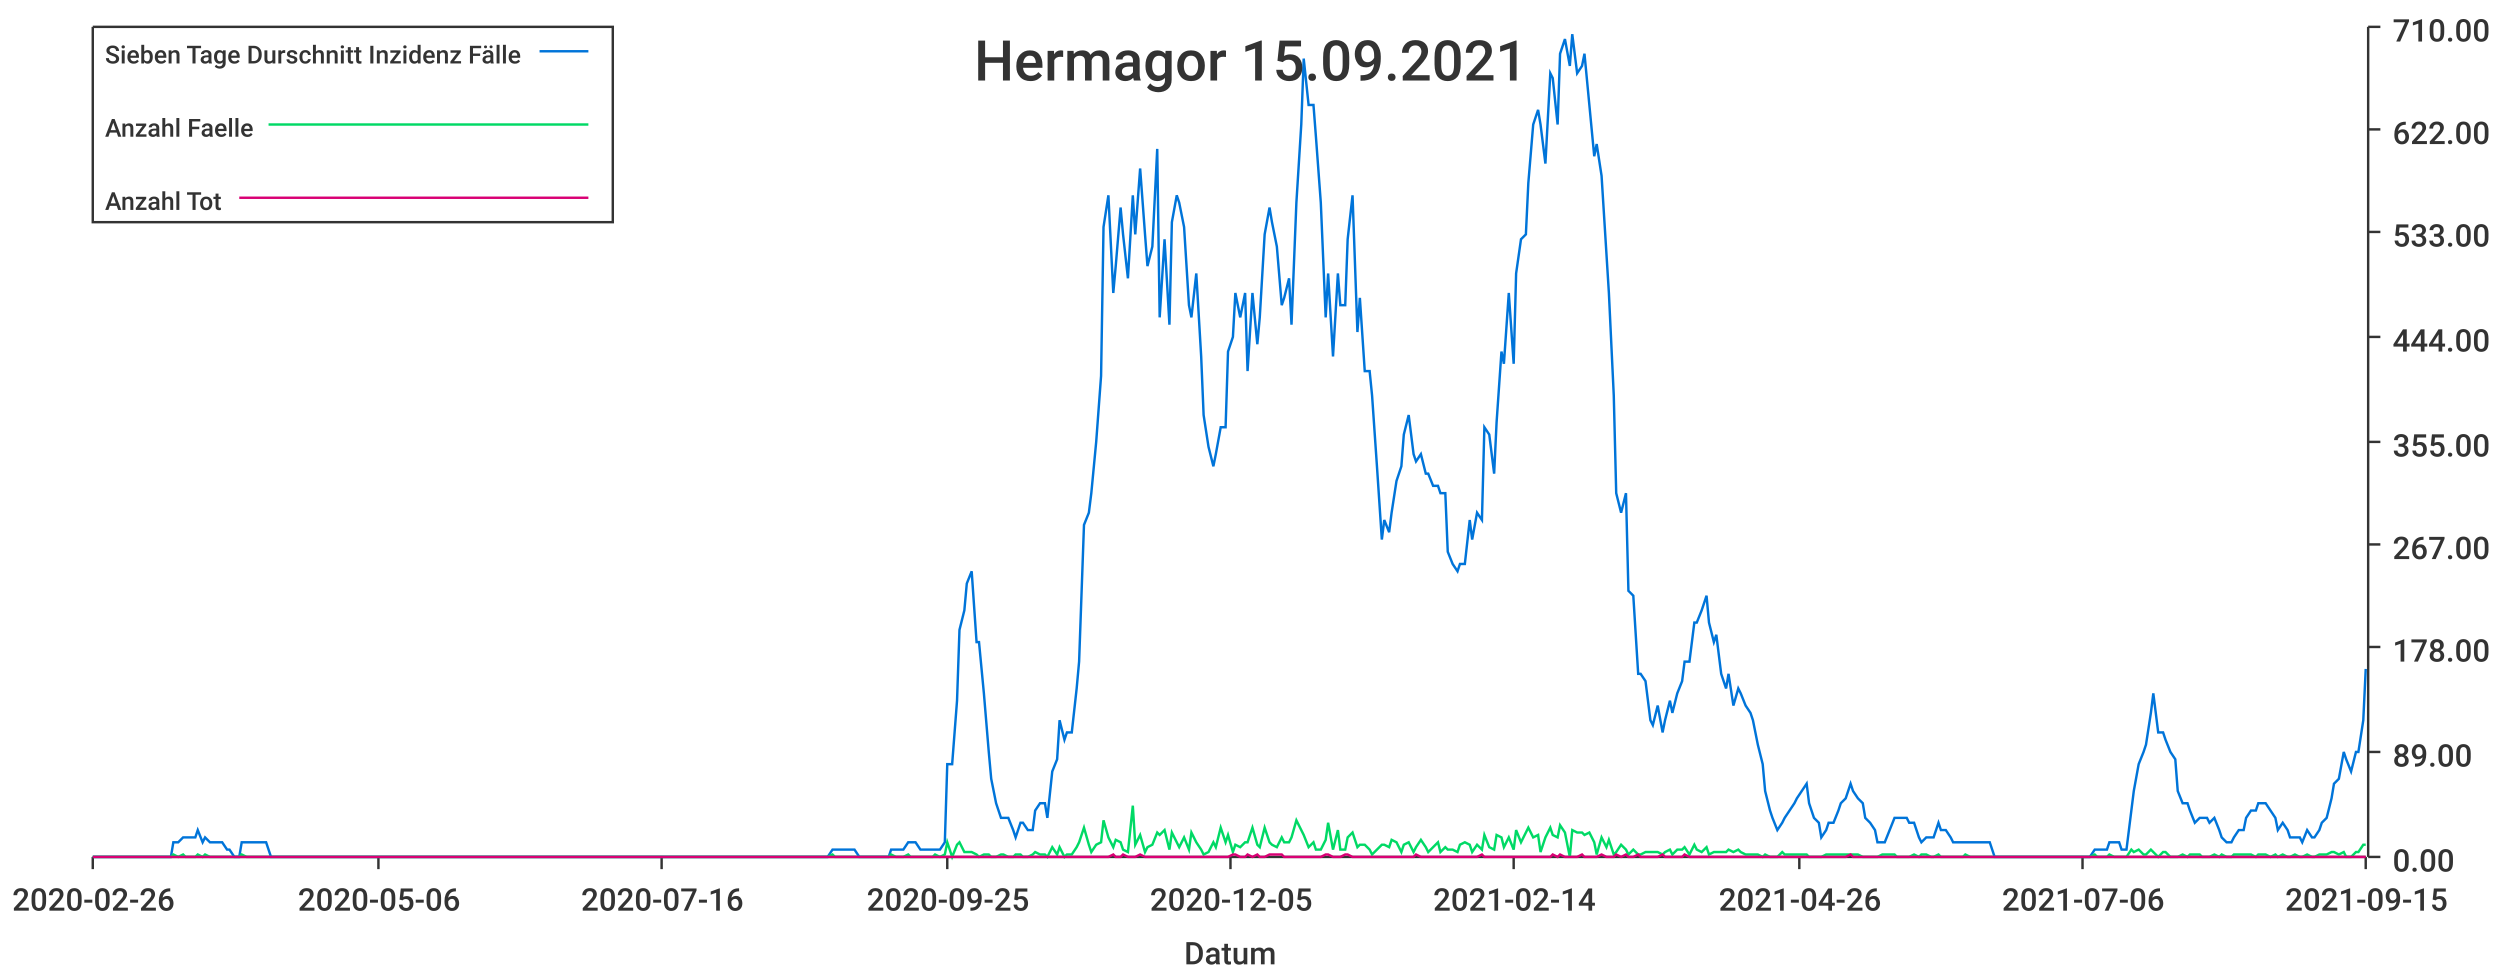
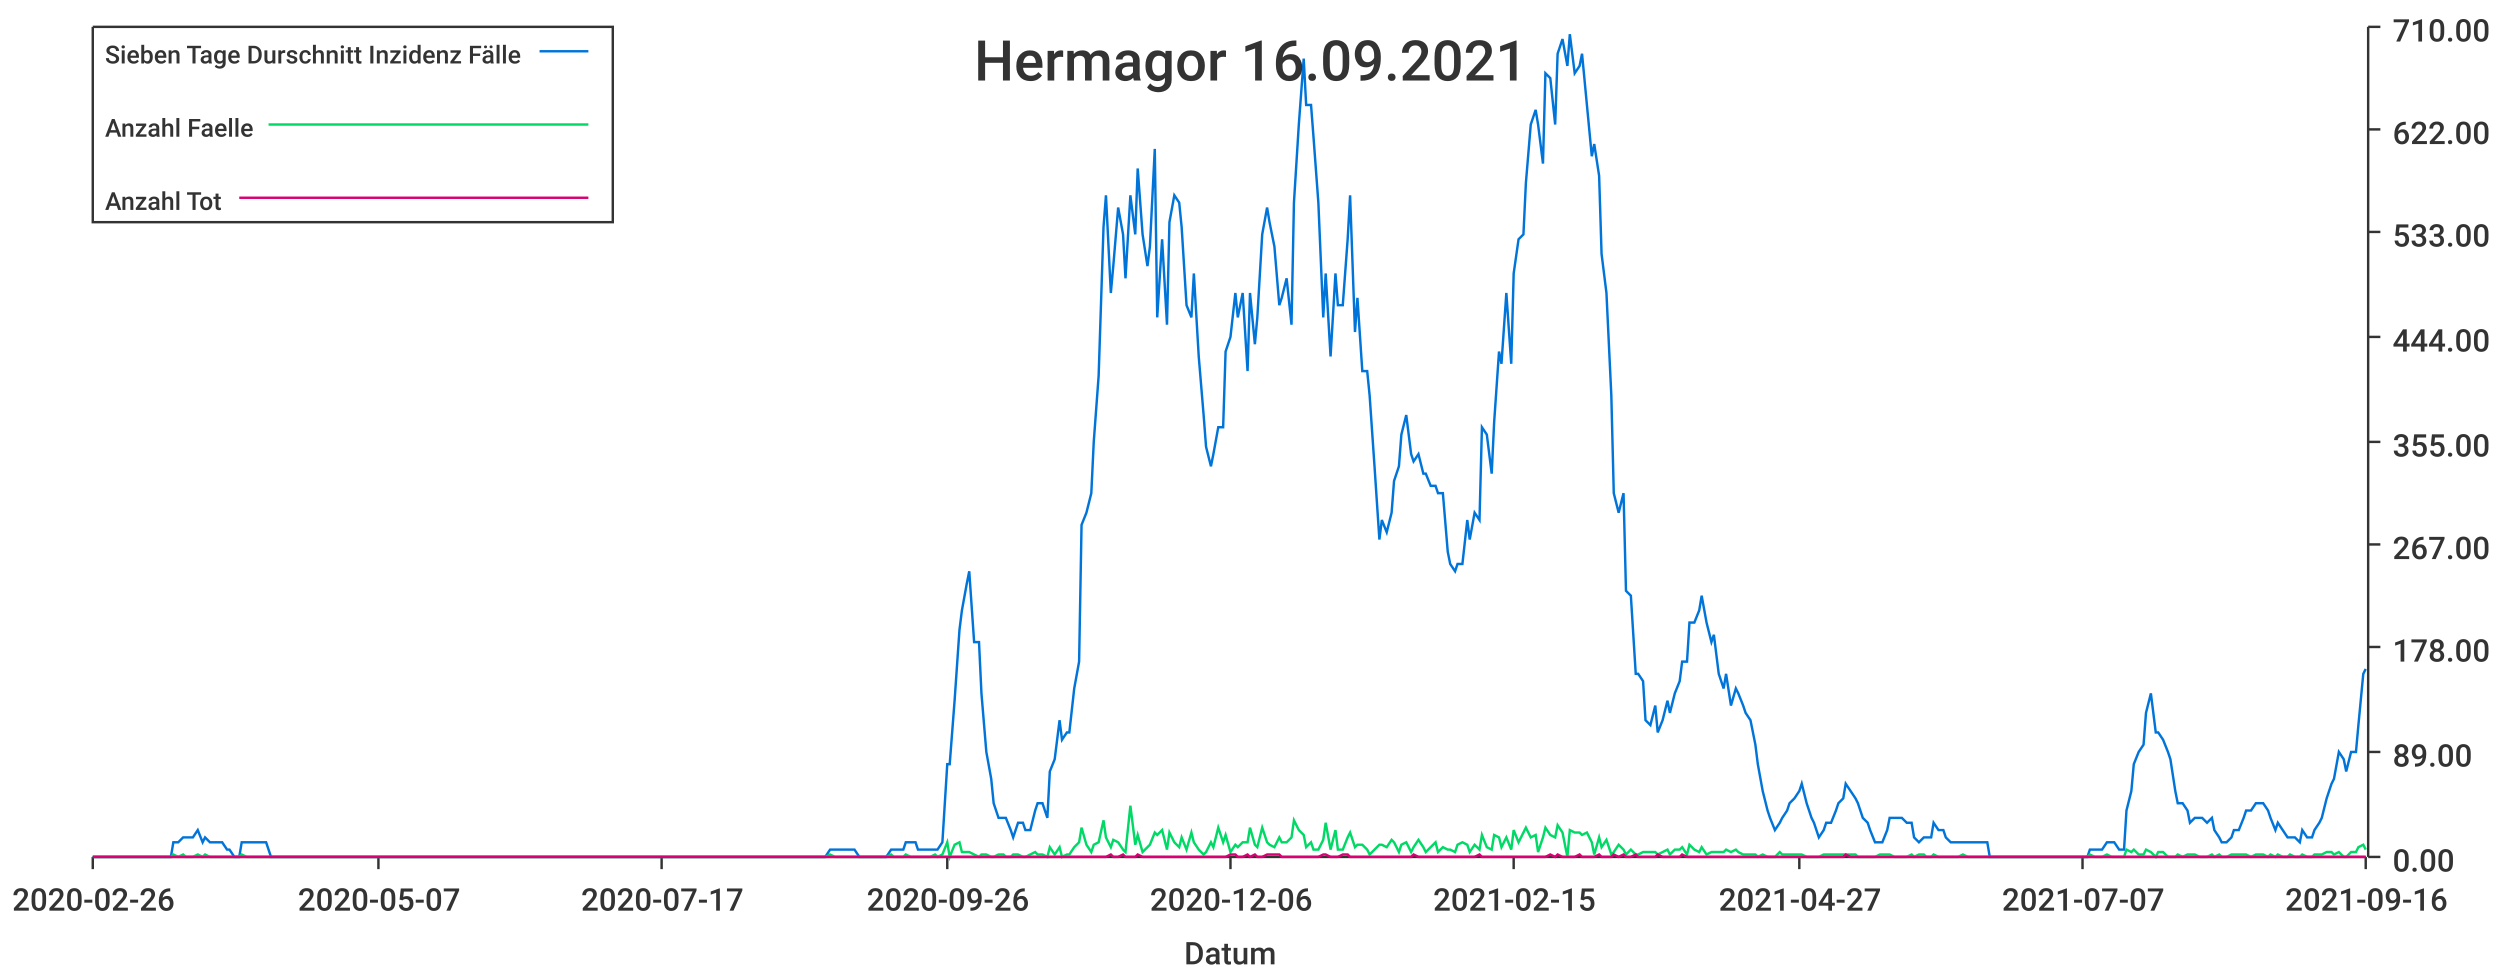
<svg xmlns="http://www.w3.org/2000/svg" width="1024" height="400">\n<path d="M 0 0 L 1024 0 L 1024 400 L 0 400 L 0 0" style="stroke-width:0;stroke:rgba(255,255,255,1.0);fill:rgba(255,255,255,1.0)" />
  <path d="M 38 11 L 969 11 L 969 351 L 38 351 L 38 11" style="stroke-width:0;stroke:rgba(255,255,255,1.0);fill:rgba(255,255,255,1.0)" />
  <path d="M 38 351 L 969 351" style="stroke-width:1;stroke:rgba(51,51,51,1.0);fill:none" />
  <path d="M 38 351 L 38 356" style="stroke-width:1;stroke:rgba(51,51,51,1.0);fill:none" />
  <text x="5" y="373" style="stroke-width:0;stroke:none;fill:rgba(51,51,51,1.0);font-size:12.8px;font-family:'Roboto Medium',sans-serif">2020-02-26</text>
  <path d="M 155 351 L 155 356" style="stroke-width:1;stroke:rgba(51,51,51,1.0);fill:none" />
-   <text x="122" y="373" style="stroke-width:0;stroke:none;fill:rgba(51,51,51,1.0);font-size:12.8px;font-family:'Roboto Medium',sans-serif">2020-05-06</text>
+   <text x="122" y="373" style="stroke-width:0;stroke:none;fill:rgba(51,51,51,1.0);font-size:12.8px;font-family:'Roboto Medium',sans-serif">2020-05-07</text>
  <path d="M 271 351 L 271 356" style="stroke-width:1;stroke:rgba(51,51,51,1.0);fill:none" />
-   <text x="238" y="373" style="stroke-width:0;stroke:none;fill:rgba(51,51,51,1.0);font-size:12.8px;font-family:'Roboto Medium',sans-serif">2020-07-16</text>
+   <text x="238" y="373" style="stroke-width:0;stroke:none;fill:rgba(51,51,51,1.0);font-size:12.8px;font-family:'Roboto Medium',sans-serif">2020-07-17</text>
  <path d="M 388 351 L 388 356" style="stroke-width:1;stroke:rgba(51,51,51,1.0);fill:none" />
-   <text x="355" y="373" style="stroke-width:0;stroke:none;fill:rgba(51,51,51,1.0);font-size:12.8px;font-family:'Roboto Medium',sans-serif">2020-09-25</text>
+   <text x="355" y="373" style="stroke-width:0;stroke:none;fill:rgba(51,51,51,1.0);font-size:12.8px;font-family:'Roboto Medium',sans-serif">2020-09-26</text>
  <path d="M 504 351 L 504 356" style="stroke-width:1;stroke:rgba(51,51,51,1.0);fill:none" />
-   <text x="471" y="373" style="stroke-width:0;stroke:none;fill:rgba(51,51,51,1.0);font-size:12.8px;font-family:'Roboto Medium',sans-serif">2020-12-05</text>
+   <text x="471" y="373" style="stroke-width:0;stroke:none;fill:rgba(51,51,51,1.0);font-size:12.8px;font-family:'Roboto Medium',sans-serif">2020-12-06</text>
  <path d="M 620 351 L 620 356" style="stroke-width:1;stroke:rgba(51,51,51,1.0);fill:none" />
-   <text x="587" y="373" style="stroke-width:0;stroke:none;fill:rgba(51,51,51,1.0);font-size:12.8px;font-family:'Roboto Medium',sans-serif">2021-02-14</text>
+   <text x="587" y="373" style="stroke-width:0;stroke:none;fill:rgba(51,51,51,1.0);font-size:12.8px;font-family:'Roboto Medium',sans-serif">2021-02-15</text>
  <path d="M 737 351 L 737 356" style="stroke-width:1;stroke:rgba(51,51,51,1.0);fill:none" />
-   <text x="704" y="373" style="stroke-width:0;stroke:none;fill:rgba(51,51,51,1.0);font-size:12.8px;font-family:'Roboto Medium',sans-serif">2021-04-26</text>
+   <text x="704" y="373" style="stroke-width:0;stroke:none;fill:rgba(51,51,51,1.0);font-size:12.8px;font-family:'Roboto Medium',sans-serif">2021-04-27</text>
  <path d="M 853 351 L 853 356" style="stroke-width:1;stroke:rgba(51,51,51,1.0);fill:none" />
-   <text x="820" y="373" style="stroke-width:0;stroke:none;fill:rgba(51,51,51,1.0);font-size:12.8px;font-family:'Roboto Medium',sans-serif">2021-07-06</text>
+   <text x="820" y="373" style="stroke-width:0;stroke:none;fill:rgba(51,51,51,1.0);font-size:12.8px;font-family:'Roboto Medium',sans-serif">2021-07-07</text>
  <path d="M 969 351 L 969 356" style="stroke-width:1;stroke:rgba(51,51,51,1.0);fill:none" />
-   <text x="936" y="373" style="stroke-width:0;stroke:none;fill:rgba(51,51,51,1.0);font-size:12.8px;font-family:'Roboto Medium',sans-serif">2021-09-15</text>
+   <text x="936" y="373" style="stroke-width:0;stroke:none;fill:rgba(51,51,51,1.0);font-size:12.8px;font-family:'Roboto Medium',sans-serif">2021-09-16</text>
  <text x="485" y="395" style="stroke-width:0;stroke:none;fill:rgba(51,51,51,1.0);font-size:12.8px;font-family:'Roboto Medium',sans-serif">Datum</text>
  <path d="M 970 351 L 970 11" style="stroke-width:1;stroke:rgba(51,51,51,1.0);fill:none" />
  <path d="M 970 351 L 975 351" style="stroke-width:1;stroke:rgba(51,51,51,1.0);fill:none" />
  <text x="980" y="357" style="stroke-width:0;stroke:none;fill:rgba(51,51,51,1.0);font-size:12.8px;font-family:'Roboto Medium',sans-serif">0.00</text>
  <path d="M 970 308 L 975 308" style="stroke-width:1;stroke:rgba(51,51,51,1.0);fill:none" />
  <text x="980" y="314" style="stroke-width:0;stroke:none;fill:rgba(51,51,51,1.0);font-size:12.8px;font-family:'Roboto Medium',sans-serif">89.00</text>
  <path d="M 970 265 L 975 265" style="stroke-width:1;stroke:rgba(51,51,51,1.0);fill:none" />
  <text x="980" y="271" style="stroke-width:0;stroke:none;fill:rgba(51,51,51,1.0);font-size:12.8px;font-family:'Roboto Medium',sans-serif">178.00</text>
  <path d="M 970 223 L 975 223" style="stroke-width:1;stroke:rgba(51,51,51,1.0);fill:none" />
  <text x="980" y="229" style="stroke-width:0;stroke:none;fill:rgba(51,51,51,1.0);font-size:12.8px;font-family:'Roboto Medium',sans-serif">267.00</text>
  <path d="M 970 181 L 975 181" style="stroke-width:1;stroke:rgba(51,51,51,1.0);fill:none" />
  <text x="980" y="187" style="stroke-width:0;stroke:none;fill:rgba(51,51,51,1.0);font-size:12.8px;font-family:'Roboto Medium',sans-serif">355.00</text>
  <path d="M 970 138 L 975 138" style="stroke-width:1;stroke:rgba(51,51,51,1.0);fill:none" />
  <text x="980" y="144" style="stroke-width:0;stroke:none;fill:rgba(51,51,51,1.0);font-size:12.8px;font-family:'Roboto Medium',sans-serif">444.00</text>
  <path d="M 970 95 L 975 95" style="stroke-width:1;stroke:rgba(51,51,51,1.0);fill:none" />
  <text x="980" y="101" style="stroke-width:0;stroke:none;fill:rgba(51,51,51,1.0);font-size:12.8px;font-family:'Roboto Medium',sans-serif">533.00</text>
  <path d="M 970 53 L 975 53" style="stroke-width:1;stroke:rgba(51,51,51,1.0);fill:none" />
  <text x="980" y="59" style="stroke-width:0;stroke:none;fill:rgba(51,51,51,1.0);font-size:12.8px;font-family:'Roboto Medium',sans-serif">622.00</text>
  <path d="M 970 11 L 975 11" style="stroke-width:1;stroke:rgba(51,51,51,1.0);fill:none" />
  <text x="980" y="17" style="stroke-width:0;stroke:none;fill:rgba(51,51,51,1.0);font-size:12.8px;font-family:'Roboto Medium',sans-serif">710.00</text>
-   <path d="M 38 351 L 40 351 L 42 351 L 43 351 L 45 351 L 47 351 L 48 351 L 50 351 L 52 351 L 53 351 L 55 351 L 57 351 L 58 351 L 60 351 L 61 351 L 63 351 L 65 351 L 66 351 L 68 351 L 70 351 L 71 345 L 73 345 L 75 343 L 76 343 L 78 343 L 80 343 L 81 340 L 83 345 L 84 343 L 86 345 L 88 345 L 89 345 L 91 345 L 93 348 L 94 348 L 96 351 L 98 351 L 99 345 L 101 345 L 103 345 L 104 345 L 106 345 L 107 345 L 109 345 L 111 351 L 112 351 L 114 351 L 116 351 L 117 351 L 119 351 L 121 351 L 122 351 L 124 351 L 126 351 L 127 351 L 129 351 L 130 351 L 132 351 L 134 351 L 135 351 L 137 351 L 139 351 L 140 351 L 142 351 L 144 351 L 145 351 L 147 351 L 149 351 L 150 351 L 152 351 L 153 351 L 155 351 L 157 351 L 158 351 L 160 351 L 162 351 L 163 351 L 165 351 L 167 351 L 168 351 L 170 351 L 171 351 L 173 351 L 175 351 L 176 351 L 178 351 L 180 351 L 181 351 L 183 351 L 185 351 L 186 351 L 188 351 L 190 351 L 191 351 L 193 351 L 194 351 L 196 351 L 198 351 L 199 351 L 201 351 L 203 351 L 204 351 L 206 351 L 208 351 L 209 351 L 211 351 L 213 351 L 214 351 L 216 351 L 217 351 L 219 351 L 221 351 L 222 351 L 224 351 L 226 351 L 227 351 L 229 351 L 231 351 L 232 351 L 234 351 L 236 351 L 237 351 L 239 351 L 240 351 L 242 351 L 244 351 L 245 351 L 247 351 L 249 351 L 250 351 L 252 351 L 254 351 L 255 351 L 257 351 L 259 351 L 260 351 L 262 351 L 263 351 L 265 351 L 267 351 L 268 351 L 270 351 L 272 351 L 273 351 L 275 351 L 277 351 L 278 351 L 280 351 L 282 351 L 283 351 L 285 351 L 286 351 L 288 351 L 290 351 L 291 351 L 293 351 L 295 351 L 296 351 L 298 351 L 300 351 L 301 351 L 303 351 L 304 351 L 306 351 L 308 351 L 309 351 L 311 351 L 313 351 L 314 351 L 316 351 L 318 351 L 319 351 L 321 351 L 323 351 L 324 351 L 326 351 L 327 351 L 329 351 L 331 351 L 332 351 L 334 351 L 336 351 L 337 351 L 339 351 L 341 348 L 342 348 L 344 348 L 346 348 L 347 348 L 349 348 L 350 348 L 352 351 L 354 351 L 355 351 L 357 351 L 359 351 L 360 351 L 362 351 L 364 351 L 365 348 L 367 348 L 369 348 L 370 348 L 372 345 L 373 345 L 375 345 L 377 348 L 378 348 L 380 348 L 382 348 L 383 348 L 385 348 L 387 345 L 388 313 L 390 313 L 392 287 L 393 258 L 395 250 L 396 239 L 398 234 L 400 263 L 401 263 L 403 284 L 405 308 L 406 319 L 408 329 L 410 335 L 411 335 L 413 335 L 415 340 L 416 343 L 418 337 L 419 337 L 421 340 L 423 340 L 424 332 L 426 329 L 428 329 L 429 335 L 431 316 L 433 311 L 434 295 L 436 303 L 437 300 L 439 300 L 441 282 L 442 271 L 444 215 L 446 210 L 447 202 L 449 181 L 451 154 L 452 93 L 454 80 L 456 120 L 457 109 L 459 85 L 460 96 L 462 114 L 464 80 L 465 96 L 467 69 L 469 96 L 470 109 L 472 101 L 474 61 L 475 130 L 477 98 L 479 133 L 480 91 L 482 80 L 483 83 L 485 93 L 487 125 L 488 130 L 490 112 L 492 146 L 493 170 L 495 183 L 497 191 L 498 186 L 500 175 L 502 175 L 503 144 L 505 138 L 506 120 L 508 130 L 510 120 L 511 152 L 513 120 L 515 141 L 516 130 L 518 96 L 520 85 L 521 91 L 523 101 L 525 125 L 526 122 L 528 114 L 529 133 L 531 83 L 533 51 L 534 24 L 536 43 L 538 43 L 539 56 L 541 83 L 543 130 L 544 112 L 546 146 L 548 112 L 549 125 L 551 125 L 552 98 L 554 80 L 556 136 L 557 122 L 559 152 L 561 152 L 562 162 L 564 191 L 566 221 L 567 213 L 569 218 L 570 210 L 572 197 L 574 191 L 575 178 L 577 170 L 579 186 L 580 189 L 582 186 L 584 194 L 585 194 L 587 199 L 589 199 L 590 202 L 592 202 L 593 226 L 595 231 L 597 234 L 598 231 L 600 231 L 602 213 L 603 221 L 605 210 L 607 213 L 608 175 L 610 178 L 612 194 L 613 173 L 615 144 L 616 149 L 618 120 L 620 149 L 621 112 L 623 98 L 625 96 L 626 75 L 628 51 L 630 45 L 631 51 L 633 67 L 635 30 L 636 32 L 638 51 L 639 22 L 641 16 L 643 27 L 644 14 L 646 30 L 648 27 L 649 22 L 651 43 L 653 64 L 654 59 L 656 72 L 658 104 L 659 120 L 661 162 L 662 202 L 664 210 L 666 202 L 667 242 L 669 244 L 671 276 L 672 276 L 674 279 L 676 295 L 677 297 L 679 289 L 681 300 L 682 295 L 684 287 L 685 292 L 687 284 L 689 279 L 690 271 L 692 271 L 694 255 L 695 255 L 697 250 L 699 244 L 700 255 L 702 263 L 703 260 L 705 276 L 707 282 L 708 276 L 710 289 L 712 282 L 713 284 L 715 289 L 717 292 L 718 295 L 720 305 L 722 313 L 723 324 L 725 332 L 726 335 L 728 340 L 730 337 L 731 335 L 733 332 L 735 329 L 736 327 L 738 324 L 740 321 L 741 329 L 743 335 L 745 337 L 746 343 L 748 340 L 749 337 L 751 337 L 753 332 L 754 329 L 756 327 L 758 321 L 759 324 L 761 327 L 763 329 L 764 335 L 766 337 L 768 340 L 769 345 L 771 345 L 772 345 L 774 340 L 776 335 L 777 335 L 779 335 L 781 335 L 782 337 L 784 337 L 786 343 L 787 345 L 789 343 L 791 343 L 792 343 L 794 337 L 795 340 L 797 340 L 799 343 L 800 345 L 802 345 L 804 345 L 805 345 L 807 345 L 809 345 L 810 345 L 812 345 L 814 345 L 815 345 L 817 351 L 818 351 L 820 351 L 822 351 L 823 351 L 825 351 L 827 351 L 828 351 L 830 351 L 832 351 L 833 351 L 835 351 L 836 351 L 838 351 L 840 351 L 841 351 L 843 351 L 845 351 L 846 351 L 848 351 L 850 351 L 851 351 L 853 351 L 855 351 L 856 351 L 858 348 L 859 348 L 861 348 L 863 348 L 864 345 L 866 345 L 868 345 L 869 348 L 871 348 L 873 332 L 874 324 L 876 313 L 878 308 L 879 305 L 881 292 L 882 284 L 884 300 L 886 300 L 887 303 L 889 308 L 891 311 L 892 324 L 894 329 L 896 329 L 897 332 L 899 337 L 901 335 L 902 335 L 904 335 L 905 337 L 907 335 L 909 340 L 910 343 L 912 345 L 914 345 L 915 343 L 917 340 L 919 340 L 920 335 L 922 332 L 924 332 L 925 329 L 927 329 L 928 329 L 930 332 L 932 335 L 933 340 L 935 337 L 937 340 L 938 343 L 940 343 L 942 343 L 943 345 L 945 340 L 947 343 L 948 343 L 950 340 L 951 337 L 953 335 L 955 327 L 956 321 L 958 319 L 960 308 L 961 311 L 963 316 L 965 308 L 966 308 L 968 295 L 969 274" style="stroke-width:1;stroke:rgba(0,116,217,1.0);fill:none" />
-   <path d="M 38 351 L 40 351 L 42 351 L 43 351 L 45 351 L 47 351 L 48 351 L 50 351 L 52 351 L 53 351 L 55 351 L 57 351 L 58 351 L 60 351 L 61 351 L 63 351 L 65 351 L 66 351 L 68 351 L 70 351 L 71 350 L 73 351 L 75 350 L 76 351 L 78 351 L 80 351 L 81 350 L 83 351 L 84 350 L 86 351 L 88 351 L 89 351 L 91 351 L 93 351 L 94 351 L 96 351 L 98 351 L 99 350 L 101 351 L 103 351 L 104 351 L 106 351 L 107 351 L 109 351 L 111 351 L 112 351 L 114 351 L 116 351 L 117 351 L 119 351 L 121 351 L 122 351 L 124 351 L 126 351 L 127 351 L 129 351 L 130 351 L 132 351 L 134 351 L 135 351 L 137 351 L 139 351 L 140 351 L 142 351 L 144 351 L 145 351 L 147 351 L 149 351 L 150 351 L 152 351 L 153 351 L 155 351 L 157 351 L 158 351 L 160 351 L 162 351 L 163 351 L 165 351 L 167 351 L 168 351 L 170 351 L 171 351 L 173 351 L 175 351 L 176 351 L 178 351 L 180 351 L 181 351 L 183 351 L 185 351 L 186 351 L 188 351 L 190 351 L 191 351 L 193 351 L 194 351 L 196 351 L 198 351 L 199 351 L 201 351 L 203 351 L 204 351 L 206 351 L 208 351 L 209 351 L 211 351 L 213 351 L 214 351 L 216 351 L 217 351 L 219 351 L 221 351 L 222 351 L 224 351 L 226 351 L 227 351 L 229 351 L 231 351 L 232 351 L 234 351 L 236 351 L 237 351 L 239 351 L 240 351 L 242 351 L 244 351 L 245 351 L 247 351 L 249 351 L 250 351 L 252 351 L 254 351 L 255 351 L 257 351 L 259 351 L 260 351 L 262 351 L 263 351 L 265 351 L 267 351 L 268 351 L 270 351 L 272 351 L 273 351 L 275 351 L 277 351 L 278 351 L 280 351 L 282 351 L 283 351 L 285 351 L 286 351 L 288 351 L 290 351 L 291 351 L 293 351 L 295 351 L 296 351 L 298 351 L 300 351 L 301 351 L 303 351 L 304 351 L 306 351 L 308 351 L 309 351 L 311 351 L 313 351 L 314 351 L 316 351 L 318 351 L 319 351 L 321 351 L 323 351 L 324 351 L 326 351 L 327 351 L 329 351 L 331 351 L 332 351 L 334 351 L 336 351 L 337 351 L 339 351 L 341 350 L 342 351 L 344 351 L 346 351 L 347 351 L 349 351 L 350 351 L 352 351 L 354 351 L 355 351 L 357 351 L 359 351 L 360 351 L 362 351 L 364 351 L 365 350 L 367 351 L 369 351 L 370 351 L 372 350 L 373 351 L 375 351 L 377 351 L 378 351 L 380 351 L 382 351 L 383 350 L 385 351 L 387 350 L 388 345 L 390 351 L 392 346 L 393 345 L 395 349 L 396 349 L 398 349 L 400 350 L 401 351 L 403 350 L 405 350 L 406 351 L 408 351 L 410 350 L 411 350 L 413 351 L 415 351 L 416 350 L 418 350 L 419 351 L 421 351 L 423 350 L 424 349 L 426 350 L 428 350 L 429 351 L 431 347 L 433 350 L 434 347 L 436 351 L 437 350 L 439 350 L 441 347 L 442 345 L 444 339 L 446 346 L 447 349 L 449 346 L 451 345 L 452 336 L 454 343 L 456 347 L 457 344 L 459 345 L 460 348 L 462 349 L 464 330 L 465 346 L 467 342 L 469 349 L 470 347 L 472 346 L 474 341 L 475 342 L 477 340 L 479 348 L 480 341 L 482 345 L 483 347 L 485 343 L 487 348 L 488 341 L 490 345 L 492 348 L 493 350 L 495 349 L 497 345 L 498 347 L 500 339 L 502 345 L 503 342 L 505 349 L 506 346 L 508 347 L 510 345 L 511 345 L 513 339 L 515 346 L 516 347 L 518 339 L 520 345 L 521 346 L 523 347 L 525 343 L 526 345 L 528 345 L 529 343 L 531 336 L 533 340 L 534 342 L 536 347 L 538 345 L 539 348 L 541 348 L 543 344 L 544 337 L 546 348 L 548 340 L 549 348 L 551 348 L 552 343 L 554 341 L 556 347 L 557 346 L 559 346 L 561 348 L 562 350 L 564 348 L 566 346 L 567 346 L 569 347 L 570 344 L 572 345 L 574 349 L 575 346 L 577 345 L 579 349 L 580 347 L 582 344 L 584 347 L 585 349 L 587 347 L 589 345 L 590 349 L 592 347 L 593 348 L 595 348 L 597 349 L 598 346 L 600 345 L 602 346 L 603 349 L 605 346 L 607 348 L 608 342 L 610 347 L 612 348 L 613 342 L 615 343 L 616 347 L 618 343 L 620 348 L 621 340 L 623 345 L 625 341 L 626 339 L 628 343 L 630 342 L 631 349 L 633 343 L 635 339 L 636 342 L 638 343 L 639 338 L 641 341 L 643 351 L 644 340 L 646 341 L 648 341 L 649 342 L 651 341 L 653 345 L 654 350 L 656 343 L 658 347 L 659 344 L 661 350 L 662 349 L 664 346 L 666 348 L 667 350 L 669 348 L 671 350 L 672 350 L 674 349 L 676 349 L 677 349 L 679 349 L 681 350 L 682 349 L 684 348 L 685 350 L 687 348 L 689 348 L 690 347 L 692 350 L 694 346 L 695 348 L 697 349 L 699 347 L 700 350 L 702 349 L 703 349 L 705 349 L 707 349 L 708 348 L 710 349 L 712 348 L 713 349 L 715 350 L 717 350 L 718 350 L 720 350 L 722 351 L 723 350 L 725 351 L 726 351 L 728 351 L 730 349 L 731 350 L 733 350 L 735 350 L 736 350 L 738 350 L 740 350 L 741 351 L 743 351 L 745 351 L 746 351 L 748 350 L 749 350 L 751 350 L 753 350 L 754 350 L 756 350 L 758 350 L 759 350 L 761 350 L 763 351 L 764 351 L 766 351 L 768 351 L 769 351 L 771 350 L 772 350 L 774 350 L 776 350 L 777 351 L 779 351 L 781 351 L 782 351 L 784 350 L 786 351 L 787 350 L 789 350 L 791 351 L 792 351 L 794 350 L 795 351 L 797 351 L 799 351 L 800 351 L 802 351 L 804 351 L 805 350 L 807 351 L 809 351 L 810 351 L 812 351 L 814 351 L 815 351 L 817 351 L 818 351 L 820 351 L 822 351 L 823 351 L 825 351 L 827 351 L 828 351 L 830 351 L 832 351 L 833 351 L 835 351 L 836 351 L 838 351 L 840 351 L 841 351 L 843 351 L 845 351 L 846 351 L 848 351 L 850 351 L 851 351 L 853 351 L 855 351 L 856 351 L 858 350 L 859 351 L 861 351 L 863 351 L 864 350 L 866 351 L 868 351 L 869 351 L 871 351 L 873 348 L 874 349 L 876 348 L 878 350 L 879 350 L 881 348 L 882 349 L 884 351 L 886 349 L 887 349 L 889 351 L 891 351 L 892 351 L 894 350 L 896 351 L 897 350 L 899 350 L 901 350 L 902 351 L 904 351 L 905 351 L 907 350 L 909 351 L 910 350 L 912 351 L 914 351 L 915 350 L 917 350 L 919 350 L 920 350 L 922 350 L 924 351 L 925 350 L 927 350 L 928 350 L 930 351 L 932 350 L 933 351 L 935 350 L 937 351 L 938 351 L 940 350 L 942 351 L 943 351 L 945 350 L 947 351 L 948 351 L 950 350 L 951 350 L 953 350 L 955 349 L 956 349 L 958 350 L 960 349 L 961 351 L 963 351 L 965 349 L 966 349 L 968 346 L 969 346" style="stroke-width:1;stroke:rgba(0,217,101,1.0);fill:none" />
-   <path d="M 38 351 L 40 351 L 42 351 L 43 351 L 45 351 L 47 351 L 48 351 L 50 351 L 52 351 L 53 351 L 55 351 L 57 351 L 58 351 L 60 351 L 61 351 L 63 351 L 65 351 L 66 351 L 68 351 L 70 351 L 71 351 L 73 351 L 75 351 L 76 351 L 78 351 L 80 351 L 81 351 L 83 351 L 84 351 L 86 351 L 88 351 L 89 351 L 91 351 L 93 351 L 94 351 L 96 351 L 98 351 L 99 351 L 101 351 L 103 351 L 104 351 L 106 351 L 107 351 L 109 351 L 111 351 L 112 351 L 114 351 L 116 351 L 117 351 L 119 351 L 121 351 L 122 351 L 124 351 L 126 351 L 127 351 L 129 351 L 130 351 L 132 351 L 134 351 L 135 351 L 137 351 L 139 351 L 140 351 L 142 351 L 144 351 L 145 351 L 147 351 L 149 351 L 150 351 L 152 351 L 153 351 L 155 351 L 157 351 L 158 351 L 160 351 L 162 351 L 163 351 L 165 351 L 167 351 L 168 351 L 170 351 L 171 351 L 173 351 L 175 351 L 176 351 L 178 351 L 180 351 L 181 351 L 183 351 L 185 351 L 186 351 L 188 351 L 190 351 L 191 351 L 193 351 L 194 351 L 196 351 L 198 351 L 199 351 L 201 351 L 203 351 L 204 351 L 206 351 L 208 351 L 209 351 L 211 351 L 213 351 L 214 351 L 216 351 L 217 351 L 219 351 L 221 351 L 222 351 L 224 351 L 226 351 L 227 351 L 229 351 L 231 351 L 232 351 L 234 351 L 236 351 L 237 351 L 239 351 L 240 351 L 242 351 L 244 351 L 245 351 L 247 351 L 249 351 L 250 351 L 252 351 L 254 351 L 255 351 L 257 351 L 259 351 L 260 351 L 262 351 L 263 351 L 265 351 L 267 351 L 268 351 L 270 351 L 272 351 L 273 351 L 275 351 L 277 351 L 278 351 L 280 351 L 282 351 L 283 351 L 285 351 L 286 351 L 288 351 L 290 351 L 291 351 L 293 351 L 295 351 L 296 351 L 298 351 L 300 351 L 301 351 L 303 351 L 304 351 L 306 351 L 308 351 L 309 351 L 311 351 L 313 351 L 314 351 L 316 351 L 318 351 L 319 351 L 321 351 L 323 351 L 324 351 L 326 351 L 327 351 L 329 351 L 331 351 L 332 351 L 334 351 L 336 351 L 337 351 L 339 351 L 341 351 L 342 351 L 344 351 L 346 351 L 347 351 L 349 351 L 350 351 L 352 351 L 354 351 L 355 351 L 357 351 L 359 351 L 360 351 L 362 351 L 364 351 L 365 351 L 367 351 L 369 351 L 370 351 L 372 351 L 373 351 L 375 351 L 377 351 L 378 351 L 380 351 L 382 351 L 383 351 L 385 351 L 387 351 L 388 351 L 390 351 L 392 351 L 393 351 L 395 351 L 396 351 L 398 351 L 400 351 L 401 351 L 403 351 L 405 351 L 406 351 L 408 351 L 410 351 L 411 351 L 413 351 L 415 351 L 416 351 L 418 351 L 419 351 L 421 351 L 423 351 L 424 351 L 426 351 L 428 351 L 429 351 L 431 351 L 433 351 L 434 351 L 436 351 L 437 351 L 439 351 L 441 351 L 442 351 L 444 351 L 446 351 L 447 351 L 449 351 L 451 351 L 452 351 L 454 351 L 456 350 L 457 351 L 459 351 L 460 350 L 462 351 L 464 351 L 465 351 L 467 350 L 469 351 L 470 351 L 472 351 L 474 351 L 475 351 L 477 351 L 479 351 L 480 351 L 482 351 L 483 351 L 485 351 L 487 351 L 488 351 L 490 351 L 492 351 L 493 351 L 495 351 L 497 351 L 498 351 L 500 351 L 502 351 L 503 351 L 505 350 L 506 350 L 508 351 L 510 351 L 511 350 L 513 351 L 515 350 L 516 351 L 518 351 L 520 350 L 521 350 L 523 350 L 525 350 L 526 351 L 528 351 L 529 351 L 531 351 L 533 351 L 534 351 L 536 351 L 538 351 L 539 351 L 541 351 L 543 350 L 544 350 L 546 351 L 548 351 L 549 351 L 551 350 L 552 350 L 554 351 L 556 351 L 557 351 L 559 351 L 561 351 L 562 351 L 564 351 L 566 351 L 567 351 L 569 351 L 570 351 L 572 351 L 574 351 L 575 351 L 577 351 L 579 351 L 580 350 L 582 351 L 584 351 L 585 351 L 587 351 L 589 351 L 590 351 L 592 351 L 593 351 L 595 351 L 597 351 L 598 351 L 600 351 L 602 351 L 603 351 L 605 351 L 607 350 L 608 351 L 610 351 L 612 351 L 613 351 L 615 351 L 616 351 L 618 351 L 620 351 L 621 351 L 623 351 L 625 351 L 626 351 L 628 351 L 630 351 L 631 351 L 633 351 L 635 351 L 636 350 L 638 351 L 639 350 L 641 351 L 643 351 L 644 351 L 646 351 L 648 350 L 649 351 L 651 351 L 653 351 L 654 351 L 656 350 L 658 351 L 659 351 L 661 351 L 662 350 L 664 351 L 666 350 L 667 351 L 669 351 L 671 350 L 672 351 L 674 351 L 676 351 L 677 351 L 679 351 L 681 350 L 682 351 L 684 351 L 685 351 L 687 351 L 689 351 L 690 350 L 692 351 L 694 351 L 695 351 L 697 351 L 699 351 L 700 351 L 702 351 L 703 351 L 705 351 L 707 351 L 708 351 L 710 351 L 712 351 L 713 351 L 715 351 L 717 351 L 718 351 L 720 351 L 722 351 L 723 351 L 725 351 L 726 351 L 728 351 L 730 351 L 731 351 L 733 351 L 735 351 L 736 351 L 738 351 L 740 351 L 741 351 L 743 351 L 745 351 L 746 351 L 748 351 L 749 351 L 751 351 L 753 351 L 754 351 L 756 351 L 758 350 L 759 351 L 761 351 L 763 351 L 764 351 L 766 351 L 768 351 L 769 351 L 771 351 L 772 351 L 774 351 L 776 351 L 777 351 L 779 351 L 781 351 L 782 351 L 784 351 L 786 351 L 787 351 L 789 351 L 791 351 L 792 351 L 794 351 L 795 351 L 797 351 L 799 351 L 800 351 L 802 351 L 804 351 L 805 351 L 807 351 L 809 351 L 810 351 L 812 351 L 814 351 L 815 351 L 817 351 L 818 351 L 820 351 L 822 351 L 823 351 L 825 351 L 827 351 L 828 351 L 830 351 L 832 351 L 833 351 L 835 351 L 836 351 L 838 351 L 840 351 L 841 351 L 843 351 L 845 351 L 846 351 L 848 351 L 850 351 L 851 351 L 853 351 L 855 351 L 856 351 L 858 351 L 859 351 L 861 351 L 863 351 L 864 351 L 866 351 L 868 351 L 869 351 L 871 351 L 873 351 L 874 351 L 876 351 L 878 351 L 879 351 L 881 351 L 882 351 L 884 351 L 886 351 L 887 351 L 889 351 L 891 351 L 892 351 L 894 351 L 896 351 L 897 351 L 899 351 L 901 351 L 902 351 L 904 351 L 905 351 L 907 351 L 909 351 L 910 351 L 912 351 L 914 351 L 915 351 L 917 351 L 919 351 L 920 351 L 922 351 L 924 351 L 925 351 L 927 351 L 928 351 L 930 351 L 932 351 L 933 351 L 935 351 L 937 351 L 938 351 L 940 351 L 942 351 L 943 351 L 945 351 L 947 351 L 948 351 L 950 351 L 951 351 L 953 351 L 955 351 L 956 351 L 958 351 L 960 351 L 961 351 L 963 351 L 965 351 L 966 351 L 968 351 L 969 351" style="stroke-width:1;stroke:rgba(217,0,116,1.0);fill:none" />
-   <text x="399" y="33" style="stroke-width:0;stroke:none;fill:rgba(51,51,51,1.0);font-size:23.0px;font-family:'Roboto Medium',sans-serif">Hermagor 15.09.2021</text>
+   <path d="M 38 351 L 40 351 L 42 351 L 43 351 L 45 351 L 47 351 L 48 351 L 50 351 L 52 351 L 53 351 L 55 351 L 57 351 L 58 351 L 60 351 L 61 351 L 63 351 L 65 351 L 66 351 L 68 351 L 70 351 L 71 345 L 73 345 L 75 343 L 76 343 L 78 343 L 79 343 L 81 340 L 83 345 L 84 343 L 86 345 L 88 345 L 89 345 L 91 345 L 93 348 L 94 348 L 96 351 L 98 351 L 99 345 L 101 345 L 102 345 L 104 345 L 106 345 L 107 345 L 109 345 L 111 351 L 112 351 L 114 351 L 116 351 L 117 351 L 119 351 L 120 351 L 122 351 L 124 351 L 125 351 L 127 351 L 129 351 L 130 351 L 132 351 L 134 351 L 135 351 L 137 351 L 138 351 L 140 351 L 142 351 L 143 351 L 145 351 L 147 351 L 148 351 L 150 351 L 152 351 L 153 351 L 155 351 L 157 351 L 158 351 L 160 351 L 161 351 L 163 351 L 165 351 L 166 351 L 168 351 L 170 351 L 171 351 L 173 351 L 175 351 L 176 351 L 178 351 L 179 351 L 181 351 L 183 351 L 184 351 L 186 351 L 188 351 L 189 351 L 191 351 L 193 351 L 194 351 L 196 351 L 197 351 L 199 351 L 201 351 L 202 351 L 204 351 L 206 351 L 207 351 L 209 351 L 211 351 L 212 351 L 214 351 L 216 351 L 217 351 L 219 351 L 220 351 L 222 351 L 224 351 L 225 351 L 227 351 L 229 351 L 230 351 L 232 351 L 234 351 L 235 351 L 237 351 L 238 351 L 240 351 L 242 351 L 243 351 L 245 351 L 247 351 L 248 351 L 250 351 L 252 351 L 253 351 L 255 351 L 256 351 L 258 351 L 260 351 L 261 351 L 263 351 L 265 351 L 266 351 L 268 351 L 270 351 L 271 351 L 273 351 L 275 351 L 276 351 L 278 351 L 279 351 L 281 351 L 283 351 L 284 351 L 286 351 L 288 351 L 289 351 L 291 351 L 293 351 L 294 351 L 296 351 L 297 351 L 299 351 L 301 351 L 302 351 L 304 351 L 306 351 L 307 351 L 309 351 L 311 351 L 312 351 L 314 351 L 316 351 L 317 351 L 319 351 L 320 351 L 322 351 L 324 351 L 325 351 L 327 351 L 329 351 L 330 351 L 332 351 L 334 351 L 335 351 L 337 351 L 338 351 L 340 348 L 342 348 L 343 348 L 345 348 L 347 348 L 348 348 L 350 348 L 352 351 L 353 351 L 355 351 L 356 351 L 358 351 L 360 351 L 361 351 L 363 351 L 365 348 L 366 348 L 368 348 L 370 348 L 371 345 L 373 345 L 375 345 L 376 348 L 378 348 L 379 348 L 381 348 L 383 348 L 384 348 L 386 345 L 388 313 L 389 313 L 391 287 L 393 258 L 394 250 L 396 239 L 397 234 L 399 263 L 401 263 L 402 284 L 404 308 L 406 319 L 407 329 L 409 335 L 411 335 L 412 335 L 414 340 L 415 343 L 417 337 L 419 337 L 420 340 L 422 340 L 424 332 L 425 329 L 427 329 L 429 335 L 430 316 L 432 311 L 434 295 L 435 303 L 437 300 L 438 300 L 440 282 L 442 271 L 443 215 L 445 210 L 447 202 L 448 181 L 450 154 L 452 93 L 453 80 L 455 120 L 456 109 L 458 85 L 460 96 L 461 114 L 463 80 L 465 96 L 466 69 L 468 96 L 470 109 L 471 101 L 473 61 L 474 130 L 476 98 L 478 133 L 479 91 L 481 80 L 483 83 L 484 93 L 486 125 L 488 130 L 489 112 L 491 146 L 493 170 L 494 183 L 496 191 L 497 186 L 499 175 L 501 175 L 502 144 L 504 138 L 506 120 L 507 130 L 509 120 L 511 152 L 512 120 L 514 141 L 515 130 L 517 96 L 519 85 L 520 91 L 522 101 L 524 125 L 525 122 L 527 114 L 529 133 L 530 83 L 532 51 L 534 24 L 535 43 L 537 43 L 538 56 L 540 83 L 542 130 L 543 112 L 545 146 L 547 112 L 548 125 L 550 125 L 552 98 L 553 80 L 555 136 L 556 122 L 558 152 L 560 152 L 561 162 L 563 191 L 565 221 L 566 213 L 568 218 L 570 210 L 571 197 L 573 191 L 574 178 L 576 170 L 578 186 L 579 189 L 581 186 L 583 194 L 584 194 L 586 199 L 588 199 L 589 202 L 591 202 L 593 226 L 594 231 L 596 234 L 597 231 L 599 231 L 601 213 L 602 221 L 604 210 L 606 213 L 607 175 L 609 178 L 611 194 L 612 173 L 614 144 L 615 149 L 617 120 L 619 149 L 620 112 L 622 98 L 624 96 L 625 75 L 627 51 L 629 45 L 630 51 L 632 67 L 633 30 L 635 32 L 637 51 L 638 22 L 640 16 L 642 27 L 643 14 L 645 30 L 647 27 L 648 22 L 650 43 L 652 64 L 653 59 L 655 72 L 656 104 L 658 120 L 660 162 L 661 202 L 663 210 L 665 202 L 666 242 L 668 244 L 670 276 L 671 276 L 673 279 L 674 295 L 676 297 L 678 289 L 679 300 L 681 295 L 683 287 L 684 292 L 686 284 L 688 279 L 689 271 L 691 271 L 692 255 L 694 255 L 696 250 L 697 244 L 699 255 L 701 263 L 702 260 L 704 276 L 706 282 L 707 276 L 709 289 L 711 282 L 712 284 L 714 289 L 715 292 L 717 295 L 719 305 L 720 313 L 722 324 L 724 332 L 725 335 L 727 340 L 729 337 L 730 335 L 732 332 L 733 329 L 735 327 L 737 324 L 738 321 L 740 329 L 742 335 L 743 337 L 745 343 L 747 340 L 748 337 L 750 337 L 752 332 L 753 329 L 755 327 L 756 321 L 758 324 L 760 327 L 761 329 L 763 335 L 765 337 L 766 340 L 768 345 L 770 345 L 771 345 L 773 340 L 774 335 L 776 335 L 778 335 L 779 335 L 781 337 L 783 337 L 784 343 L 786 345 L 788 343 L 789 343 L 791 343 L 792 337 L 794 340 L 796 340 L 797 343 L 799 345 L 801 345 L 802 345 L 804 345 L 806 345 L 807 345 L 809 345 L 811 345 L 812 345 L 814 345 L 815 351 L 817 351 L 819 351 L 820 351 L 822 351 L 824 351 L 825 351 L 827 351 L 829 351 L 830 351 L 832 351 L 833 351 L 835 351 L 837 351 L 838 351 L 840 351 L 842 351 L 843 351 L 845 351 L 847 351 L 848 351 L 850 351 L 851 351 L 853 351 L 855 351 L 856 348 L 858 348 L 860 348 L 861 348 L 863 345 L 865 345 L 866 345 L 868 348 L 870 348 L 871 332 L 873 324 L 874 313 L 876 308 L 878 305 L 879 292 L 881 284 L 883 300 L 884 300 L 886 303 L 888 308 L 889 311 L 891 324 L 892 329 L 894 329 L 896 332 L 897 337 L 899 335 L 901 335 L 902 335 L 904 337 L 906 335 L 907 340 L 909 343 L 910 345 L 912 345 L 914 343 L 915 340 L 917 340 L 919 335 L 920 332 L 922 332 L 924 329 L 925 329 L 927 329 L 929 332 L 930 335 L 932 340 L 933 337 L 935 340 L 937 343 L 938 343 L 940 343 L 942 345 L 943 340 L 945 343 L 947 343 L 948 340 L 950 337 L 951 335 L 953 327 L 955 321 L 956 319 L 958 308 L 960 311 L 961 316 L 963 308 L 965 308 L 966 297 L 968 276 L 969 274" style="stroke-width:1;stroke:rgba(0,116,217,1.0);fill:none" />
+   <path d="M 38 351 L 40 351 L 42 351 L 43 351 L 45 351 L 47 351 L 48 351 L 50 351 L 52 351 L 53 351 L 55 351 L 57 351 L 58 351 L 60 351 L 61 351 L 63 351 L 65 351 L 66 351 L 68 351 L 70 351 L 71 350 L 73 351 L 75 350 L 76 351 L 78 351 L 79 351 L 81 350 L 83 351 L 84 350 L 86 351 L 88 351 L 89 351 L 91 351 L 93 351 L 94 351 L 96 351 L 98 351 L 99 350 L 101 351 L 102 351 L 104 351 L 106 351 L 107 351 L 109 351 L 111 351 L 112 351 L 114 351 L 116 351 L 117 351 L 119 351 L 120 351 L 122 351 L 124 351 L 125 351 L 127 351 L 129 351 L 130 351 L 132 351 L 134 351 L 135 351 L 137 351 L 138 351 L 140 351 L 142 351 L 143 351 L 145 351 L 147 351 L 148 351 L 150 351 L 152 351 L 153 351 L 155 351 L 157 351 L 158 351 L 160 351 L 161 351 L 163 351 L 165 351 L 166 351 L 168 351 L 170 351 L 171 351 L 173 351 L 175 351 L 176 351 L 178 351 L 179 351 L 181 351 L 183 351 L 184 351 L 186 351 L 188 351 L 189 351 L 191 351 L 193 351 L 194 351 L 196 351 L 197 351 L 199 351 L 201 351 L 202 351 L 204 351 L 206 351 L 207 351 L 209 351 L 211 351 L 212 351 L 214 351 L 216 351 L 217 351 L 219 351 L 220 351 L 222 351 L 224 351 L 225 351 L 227 351 L 229 351 L 230 351 L 232 351 L 234 351 L 235 351 L 237 351 L 238 351 L 240 351 L 242 351 L 243 351 L 245 351 L 247 351 L 248 351 L 250 351 L 252 351 L 253 351 L 255 351 L 256 351 L 258 351 L 260 351 L 261 351 L 263 351 L 265 351 L 266 351 L 268 351 L 270 351 L 271 351 L 273 351 L 275 351 L 276 351 L 278 351 L 279 351 L 281 351 L 283 351 L 284 351 L 286 351 L 288 351 L 289 351 L 291 351 L 293 351 L 294 351 L 296 351 L 297 351 L 299 351 L 301 351 L 302 351 L 304 351 L 306 351 L 307 351 L 309 351 L 311 351 L 312 351 L 314 351 L 316 351 L 317 351 L 319 351 L 320 351 L 322 351 L 324 351 L 325 351 L 327 351 L 329 351 L 330 351 L 332 351 L 334 351 L 335 351 L 337 351 L 338 351 L 340 350 L 342 351 L 343 351 L 345 351 L 347 351 L 348 351 L 350 351 L 352 351 L 353 351 L 355 351 L 356 351 L 358 351 L 360 351 L 361 351 L 363 351 L 365 350 L 366 351 L 368 351 L 370 351 L 371 350 L 373 351 L 375 351 L 376 351 L 378 351 L 379 351 L 381 351 L 383 350 L 384 351 L 386 350 L 388 345 L 389 351 L 391 346 L 393 345 L 394 349 L 396 349 L 397 349 L 399 350 L 401 351 L 402 350 L 404 350 L 406 351 L 407 351 L 409 350 L 411 350 L 412 351 L 414 351 L 415 350 L 417 350 L 419 351 L 420 351 L 422 350 L 424 349 L 425 350 L 427 350 L 429 351 L 430 347 L 432 350 L 434 347 L 435 351 L 437 350 L 438 350 L 440 347 L 442 345 L 443 339 L 445 346 L 447 349 L 448 346 L 450 345 L 452 336 L 453 343 L 455 347 L 456 344 L 458 345 L 460 348 L 461 349 L 463 330 L 465 346 L 466 342 L 468 349 L 470 347 L 471 346 L 473 341 L 474 342 L 476 340 L 478 348 L 479 341 L 481 345 L 483 347 L 484 343 L 486 348 L 488 341 L 489 345 L 491 348 L 493 350 L 494 349 L 496 345 L 497 347 L 499 339 L 501 345 L 502 342 L 504 349 L 506 346 L 507 347 L 509 345 L 511 345 L 512 339 L 514 346 L 515 347 L 517 339 L 519 345 L 520 346 L 522 347 L 524 343 L 525 345 L 527 345 L 529 343 L 530 336 L 532 340 L 534 342 L 535 347 L 537 345 L 538 348 L 540 348 L 542 344 L 543 337 L 545 348 L 547 340 L 548 348 L 550 348 L 552 343 L 553 341 L 555 347 L 556 346 L 558 346 L 560 348 L 561 350 L 563 348 L 565 346 L 566 346 L 568 347 L 570 344 L 571 345 L 573 349 L 574 346 L 576 345 L 578 349 L 579 347 L 581 344 L 583 347 L 584 349 L 586 347 L 588 345 L 589 349 L 591 347 L 593 348 L 594 348 L 596 349 L 597 346 L 599 345 L 601 346 L 602 349 L 604 346 L 606 348 L 607 342 L 609 347 L 611 348 L 612 342 L 614 343 L 615 347 L 617 343 L 619 348 L 620 340 L 622 345 L 624 341 L 625 339 L 627 343 L 629 342 L 630 349 L 632 343 L 633 339 L 635 342 L 637 343 L 638 338 L 640 341 L 642 351 L 643 340 L 645 341 L 647 341 L 648 342 L 650 341 L 652 345 L 653 350 L 655 343 L 656 347 L 658 344 L 660 350 L 661 349 L 663 346 L 665 348 L 666 350 L 668 348 L 670 350 L 671 350 L 673 349 L 674 349 L 676 349 L 678 349 L 679 350 L 681 349 L 683 348 L 684 350 L 686 348 L 688 348 L 689 347 L 691 350 L 692 346 L 694 348 L 696 349 L 697 347 L 699 350 L 701 349 L 702 349 L 704 349 L 706 349 L 707 348 L 709 349 L 711 348 L 712 349 L 714 350 L 715 350 L 717 350 L 719 350 L 720 351 L 722 350 L 724 351 L 725 351 L 727 351 L 729 349 L 730 350 L 732 350 L 733 350 L 735 350 L 737 350 L 738 350 L 740 351 L 742 351 L 743 351 L 745 351 L 747 350 L 748 350 L 750 350 L 752 350 L 753 350 L 755 350 L 756 350 L 758 350 L 760 350 L 761 351 L 763 351 L 765 351 L 766 351 L 768 351 L 770 350 L 771 350 L 773 350 L 774 350 L 776 351 L 778 351 L 779 351 L 781 351 L 783 350 L 784 351 L 786 350 L 788 350 L 789 351 L 791 351 L 792 350 L 794 351 L 796 351 L 797 351 L 799 351 L 801 351 L 802 351 L 804 350 L 806 351 L 807 351 L 809 351 L 811 351 L 812 351 L 814 351 L 815 351 L 817 351 L 819 351 L 820 351 L 822 351 L 824 351 L 825 351 L 827 351 L 829 351 L 830 351 L 832 351 L 833 351 L 835 351 L 837 351 L 838 351 L 840 351 L 842 351 L 843 351 L 845 351 L 847 351 L 848 351 L 850 351 L 851 351 L 853 351 L 855 351 L 856 350 L 858 351 L 860 351 L 861 351 L 863 350 L 865 351 L 866 351 L 868 351 L 870 351 L 871 348 L 873 349 L 874 348 L 876 350 L 878 350 L 879 348 L 881 349 L 883 351 L 884 349 L 886 349 L 888 351 L 889 351 L 891 351 L 892 350 L 894 351 L 896 350 L 897 350 L 899 350 L 901 351 L 902 351 L 904 351 L 906 350 L 907 351 L 909 350 L 910 351 L 912 351 L 914 350 L 915 350 L 917 350 L 919 350 L 920 350 L 922 351 L 924 350 L 925 350 L 927 350 L 929 351 L 930 350 L 932 351 L 933 350 L 935 351 L 937 351 L 938 350 L 940 351 L 942 351 L 943 350 L 945 351 L 947 351 L 948 350 L 950 350 L 951 350 L 953 349 L 955 349 L 956 350 L 958 349 L 960 351 L 961 351 L 963 349 L 965 349 L 966 347 L 968 346 L 969 348" style="stroke-width:1;stroke:rgba(0,217,101,1.0);fill:none" />
+   <path d="M 38 351 L 40 351 L 42 351 L 43 351 L 45 351 L 47 351 L 48 351 L 50 351 L 52 351 L 53 351 L 55 351 L 57 351 L 58 351 L 60 351 L 61 351 L 63 351 L 65 351 L 66 351 L 68 351 L 70 351 L 71 351 L 73 351 L 75 351 L 76 351 L 78 351 L 79 351 L 81 351 L 83 351 L 84 351 L 86 351 L 88 351 L 89 351 L 91 351 L 93 351 L 94 351 L 96 351 L 98 351 L 99 351 L 101 351 L 102 351 L 104 351 L 106 351 L 107 351 L 109 351 L 111 351 L 112 351 L 114 351 L 116 351 L 117 351 L 119 351 L 120 351 L 122 351 L 124 351 L 125 351 L 127 351 L 129 351 L 130 351 L 132 351 L 134 351 L 135 351 L 137 351 L 138 351 L 140 351 L 142 351 L 143 351 L 145 351 L 147 351 L 148 351 L 150 351 L 152 351 L 153 351 L 155 351 L 157 351 L 158 351 L 160 351 L 161 351 L 163 351 L 165 351 L 166 351 L 168 351 L 170 351 L 171 351 L 173 351 L 175 351 L 176 351 L 178 351 L 179 351 L 181 351 L 183 351 L 184 351 L 186 351 L 188 351 L 189 351 L 191 351 L 193 351 L 194 351 L 196 351 L 197 351 L 199 351 L 201 351 L 202 351 L 204 351 L 206 351 L 207 351 L 209 351 L 211 351 L 212 351 L 214 351 L 216 351 L 217 351 L 219 351 L 220 351 L 222 351 L 224 351 L 225 351 L 227 351 L 229 351 L 230 351 L 232 351 L 234 351 L 235 351 L 237 351 L 238 351 L 240 351 L 242 351 L 243 351 L 245 351 L 247 351 L 248 351 L 250 351 L 252 351 L 253 351 L 255 351 L 256 351 L 258 351 L 260 351 L 261 351 L 263 351 L 265 351 L 266 351 L 268 351 L 270 351 L 271 351 L 273 351 L 275 351 L 276 351 L 278 351 L 279 351 L 281 351 L 283 351 L 284 351 L 286 351 L 288 351 L 289 351 L 291 351 L 293 351 L 294 351 L 296 351 L 297 351 L 299 351 L 301 351 L 302 351 L 304 351 L 306 351 L 307 351 L 309 351 L 311 351 L 312 351 L 314 351 L 316 351 L 317 351 L 319 351 L 320 351 L 322 351 L 324 351 L 325 351 L 327 351 L 329 351 L 330 351 L 332 351 L 334 351 L 335 351 L 337 351 L 338 351 L 340 351 L 342 351 L 343 351 L 345 351 L 347 351 L 348 351 L 350 351 L 352 351 L 353 351 L 355 351 L 356 351 L 358 351 L 360 351 L 361 351 L 363 351 L 365 351 L 366 351 L 368 351 L 370 351 L 371 351 L 373 351 L 375 351 L 376 351 L 378 351 L 379 351 L 381 351 L 383 351 L 384 351 L 386 351 L 388 351 L 389 351 L 391 351 L 393 351 L 394 351 L 396 351 L 397 351 L 399 351 L 401 351 L 402 351 L 404 351 L 406 351 L 407 351 L 409 351 L 411 351 L 412 351 L 414 351 L 415 351 L 417 351 L 419 351 L 420 351 L 422 351 L 424 351 L 425 351 L 427 351 L 429 351 L 430 351 L 432 351 L 434 351 L 435 351 L 437 351 L 438 351 L 440 351 L 442 351 L 443 351 L 445 351 L 447 351 L 448 351 L 450 351 L 452 351 L 453 351 L 455 350 L 456 351 L 458 351 L 460 350 L 461 351 L 463 351 L 465 351 L 466 350 L 468 351 L 470 351 L 471 351 L 473 351 L 474 351 L 476 351 L 478 351 L 479 351 L 481 351 L 483 351 L 484 351 L 486 351 L 488 351 L 489 351 L 491 351 L 493 351 L 494 351 L 496 351 L 497 351 L 499 351 L 501 351 L 502 351 L 504 350 L 506 350 L 507 351 L 509 351 L 511 350 L 512 351 L 514 350 L 515 351 L 517 351 L 519 350 L 520 350 L 522 350 L 524 350 L 525 351 L 527 351 L 529 351 L 530 351 L 532 351 L 534 351 L 535 351 L 537 351 L 538 351 L 540 351 L 542 350 L 543 350 L 545 351 L 547 351 L 548 351 L 550 350 L 552 350 L 553 351 L 555 351 L 556 351 L 558 351 L 560 351 L 561 351 L 563 351 L 565 351 L 566 351 L 568 351 L 570 351 L 571 351 L 573 351 L 574 351 L 576 351 L 578 351 L 579 350 L 581 351 L 583 351 L 584 351 L 586 351 L 588 351 L 589 351 L 591 351 L 593 351 L 594 351 L 596 351 L 597 351 L 599 351 L 601 351 L 602 351 L 604 351 L 606 350 L 607 351 L 609 351 L 611 351 L 612 351 L 614 351 L 615 351 L 617 351 L 619 351 L 620 351 L 622 351 L 624 351 L 625 351 L 627 351 L 629 351 L 630 351 L 632 351 L 633 351 L 635 350 L 637 351 L 638 350 L 640 351 L 642 351 L 643 351 L 645 351 L 647 350 L 648 351 L 650 351 L 652 351 L 653 351 L 655 350 L 656 351 L 658 351 L 660 351 L 661 350 L 663 351 L 665 350 L 666 351 L 668 351 L 670 350 L 671 351 L 673 351 L 674 351 L 676 351 L 678 351 L 679 350 L 681 351 L 683 351 L 684 351 L 686 351 L 688 351 L 689 350 L 691 351 L 692 351 L 694 351 L 696 351 L 697 351 L 699 351 L 701 351 L 702 351 L 704 351 L 706 351 L 707 351 L 709 351 L 711 351 L 712 351 L 714 351 L 715 351 L 717 351 L 719 351 L 720 351 L 722 351 L 724 351 L 725 351 L 727 351 L 729 351 L 730 351 L 732 351 L 733 351 L 735 351 L 737 351 L 738 351 L 740 351 L 742 351 L 743 351 L 745 351 L 747 351 L 748 351 L 750 351 L 752 351 L 753 351 L 755 351 L 756 350 L 758 351 L 760 351 L 761 351 L 763 351 L 765 351 L 766 351 L 768 351 L 770 351 L 771 351 L 773 351 L 774 351 L 776 351 L 778 351 L 779 351 L 781 351 L 783 351 L 784 351 L 786 351 L 788 351 L 789 351 L 791 351 L 792 351 L 794 351 L 796 351 L 797 351 L 799 351 L 801 351 L 802 351 L 804 351 L 806 351 L 807 351 L 809 351 L 811 351 L 812 351 L 814 351 L 815 351 L 817 351 L 819 351 L 820 351 L 822 351 L 824 351 L 825 351 L 827 351 L 829 351 L 830 351 L 832 351 L 833 351 L 835 351 L 837 351 L 838 351 L 840 351 L 842 351 L 843 351 L 845 351 L 847 351 L 848 351 L 850 351 L 851 351 L 853 351 L 855 351 L 856 351 L 858 351 L 860 351 L 861 351 L 863 351 L 865 351 L 866 351 L 868 351 L 870 351 L 871 351 L 873 351 L 874 351 L 876 351 L 878 351 L 879 351 L 881 351 L 883 351 L 884 351 L 886 351 L 888 351 L 889 351 L 891 351 L 892 351 L 894 351 L 896 351 L 897 351 L 899 351 L 901 351 L 902 351 L 904 351 L 906 351 L 907 351 L 909 351 L 910 351 L 912 351 L 914 351 L 915 351 L 917 351 L 919 351 L 920 351 L 922 351 L 924 351 L 925 351 L 927 351 L 929 351 L 930 351 L 932 351 L 933 351 L 935 351 L 937 351 L 938 351 L 940 351 L 942 351 L 943 351 L 945 351 L 947 351 L 948 351 L 950 351 L 951 351 L 953 351 L 955 351 L 956 351 L 958 351 L 960 351 L 961 351 L 963 351 L 965 351 L 966 351 L 968 351 L 969 351" style="stroke-width:1;stroke:rgba(217,0,116,1.0);fill:none" />
+   <text x="399" y="33" style="stroke-width:0;stroke:none;fill:rgba(51,51,51,1.0);font-size:23.0px;font-family:'Roboto Medium',sans-serif">Hermagor 16.09.2021</text>
  <path d="M 38 11 L 251 11 L 251 91 L 38 91 L 38 11" style="stroke-width:1;stroke:rgba(51,51,51,1.0);fill:rgba(255,255,255,1.0)" />
  <text x="43" y="26" style="stroke-width:0;stroke:none;fill:rgba(51,51,51,1.0);font-size:10.2px;font-family:'Roboto Medium',sans-serif">Sieben Tage Durschnitt Inzidenz Fälle</text>
  <path d="M 221 21 L 241 21" style="stroke-width:1;stroke:rgba(0,116,217,1.0);fill:none" />
  <text x="43" y="56" style="stroke-width:0;stroke:none;fill:rgba(51,51,51,1.0);font-size:10.2px;font-family:'Roboto Medium',sans-serif">Anzahl Faelle</text>
  <path d="M 110 51 L 241 51" style="stroke-width:1;stroke:rgba(0,217,101,1.0);fill:none" />
  <text x="43" y="86" style="stroke-width:0;stroke:none;fill:rgba(51,51,51,1.0);font-size:10.2px;font-family:'Roboto Medium',sans-serif">Anzahl Tot</text>
  <path d="M 98 81 L 241 81" style="stroke-width:1;stroke:rgba(217,0,116,1.0);fill:none" />
</svg>
